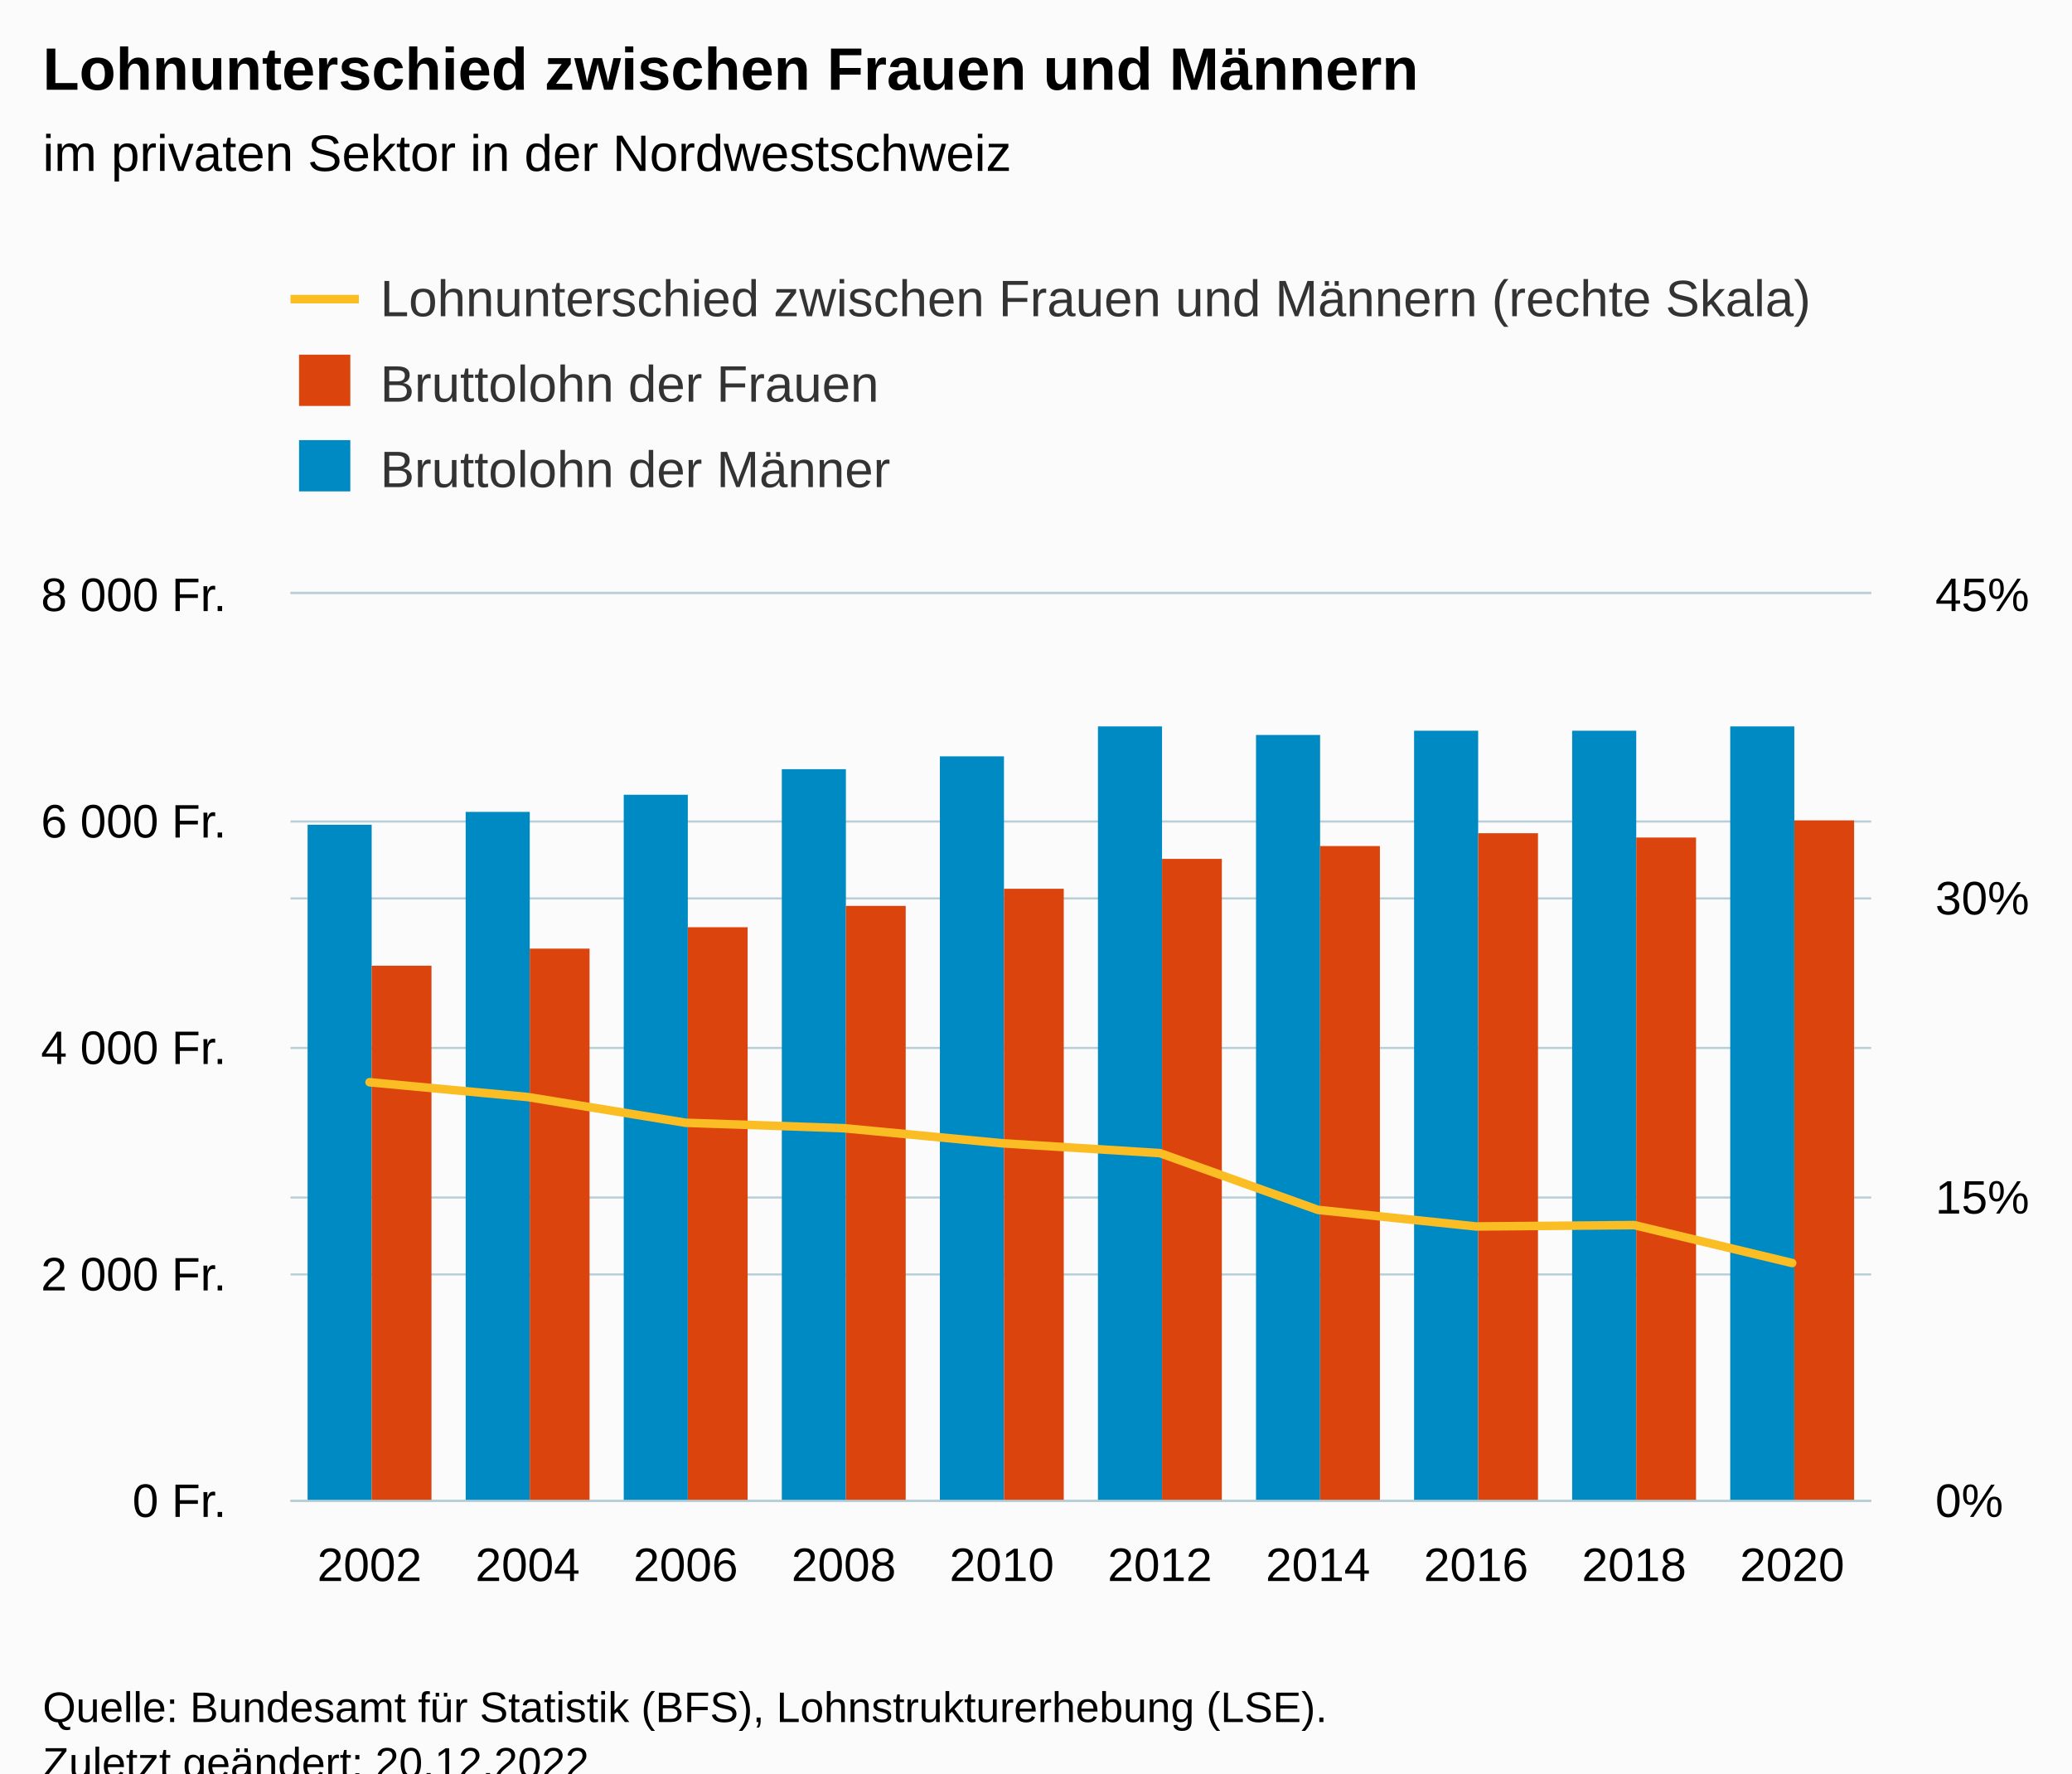
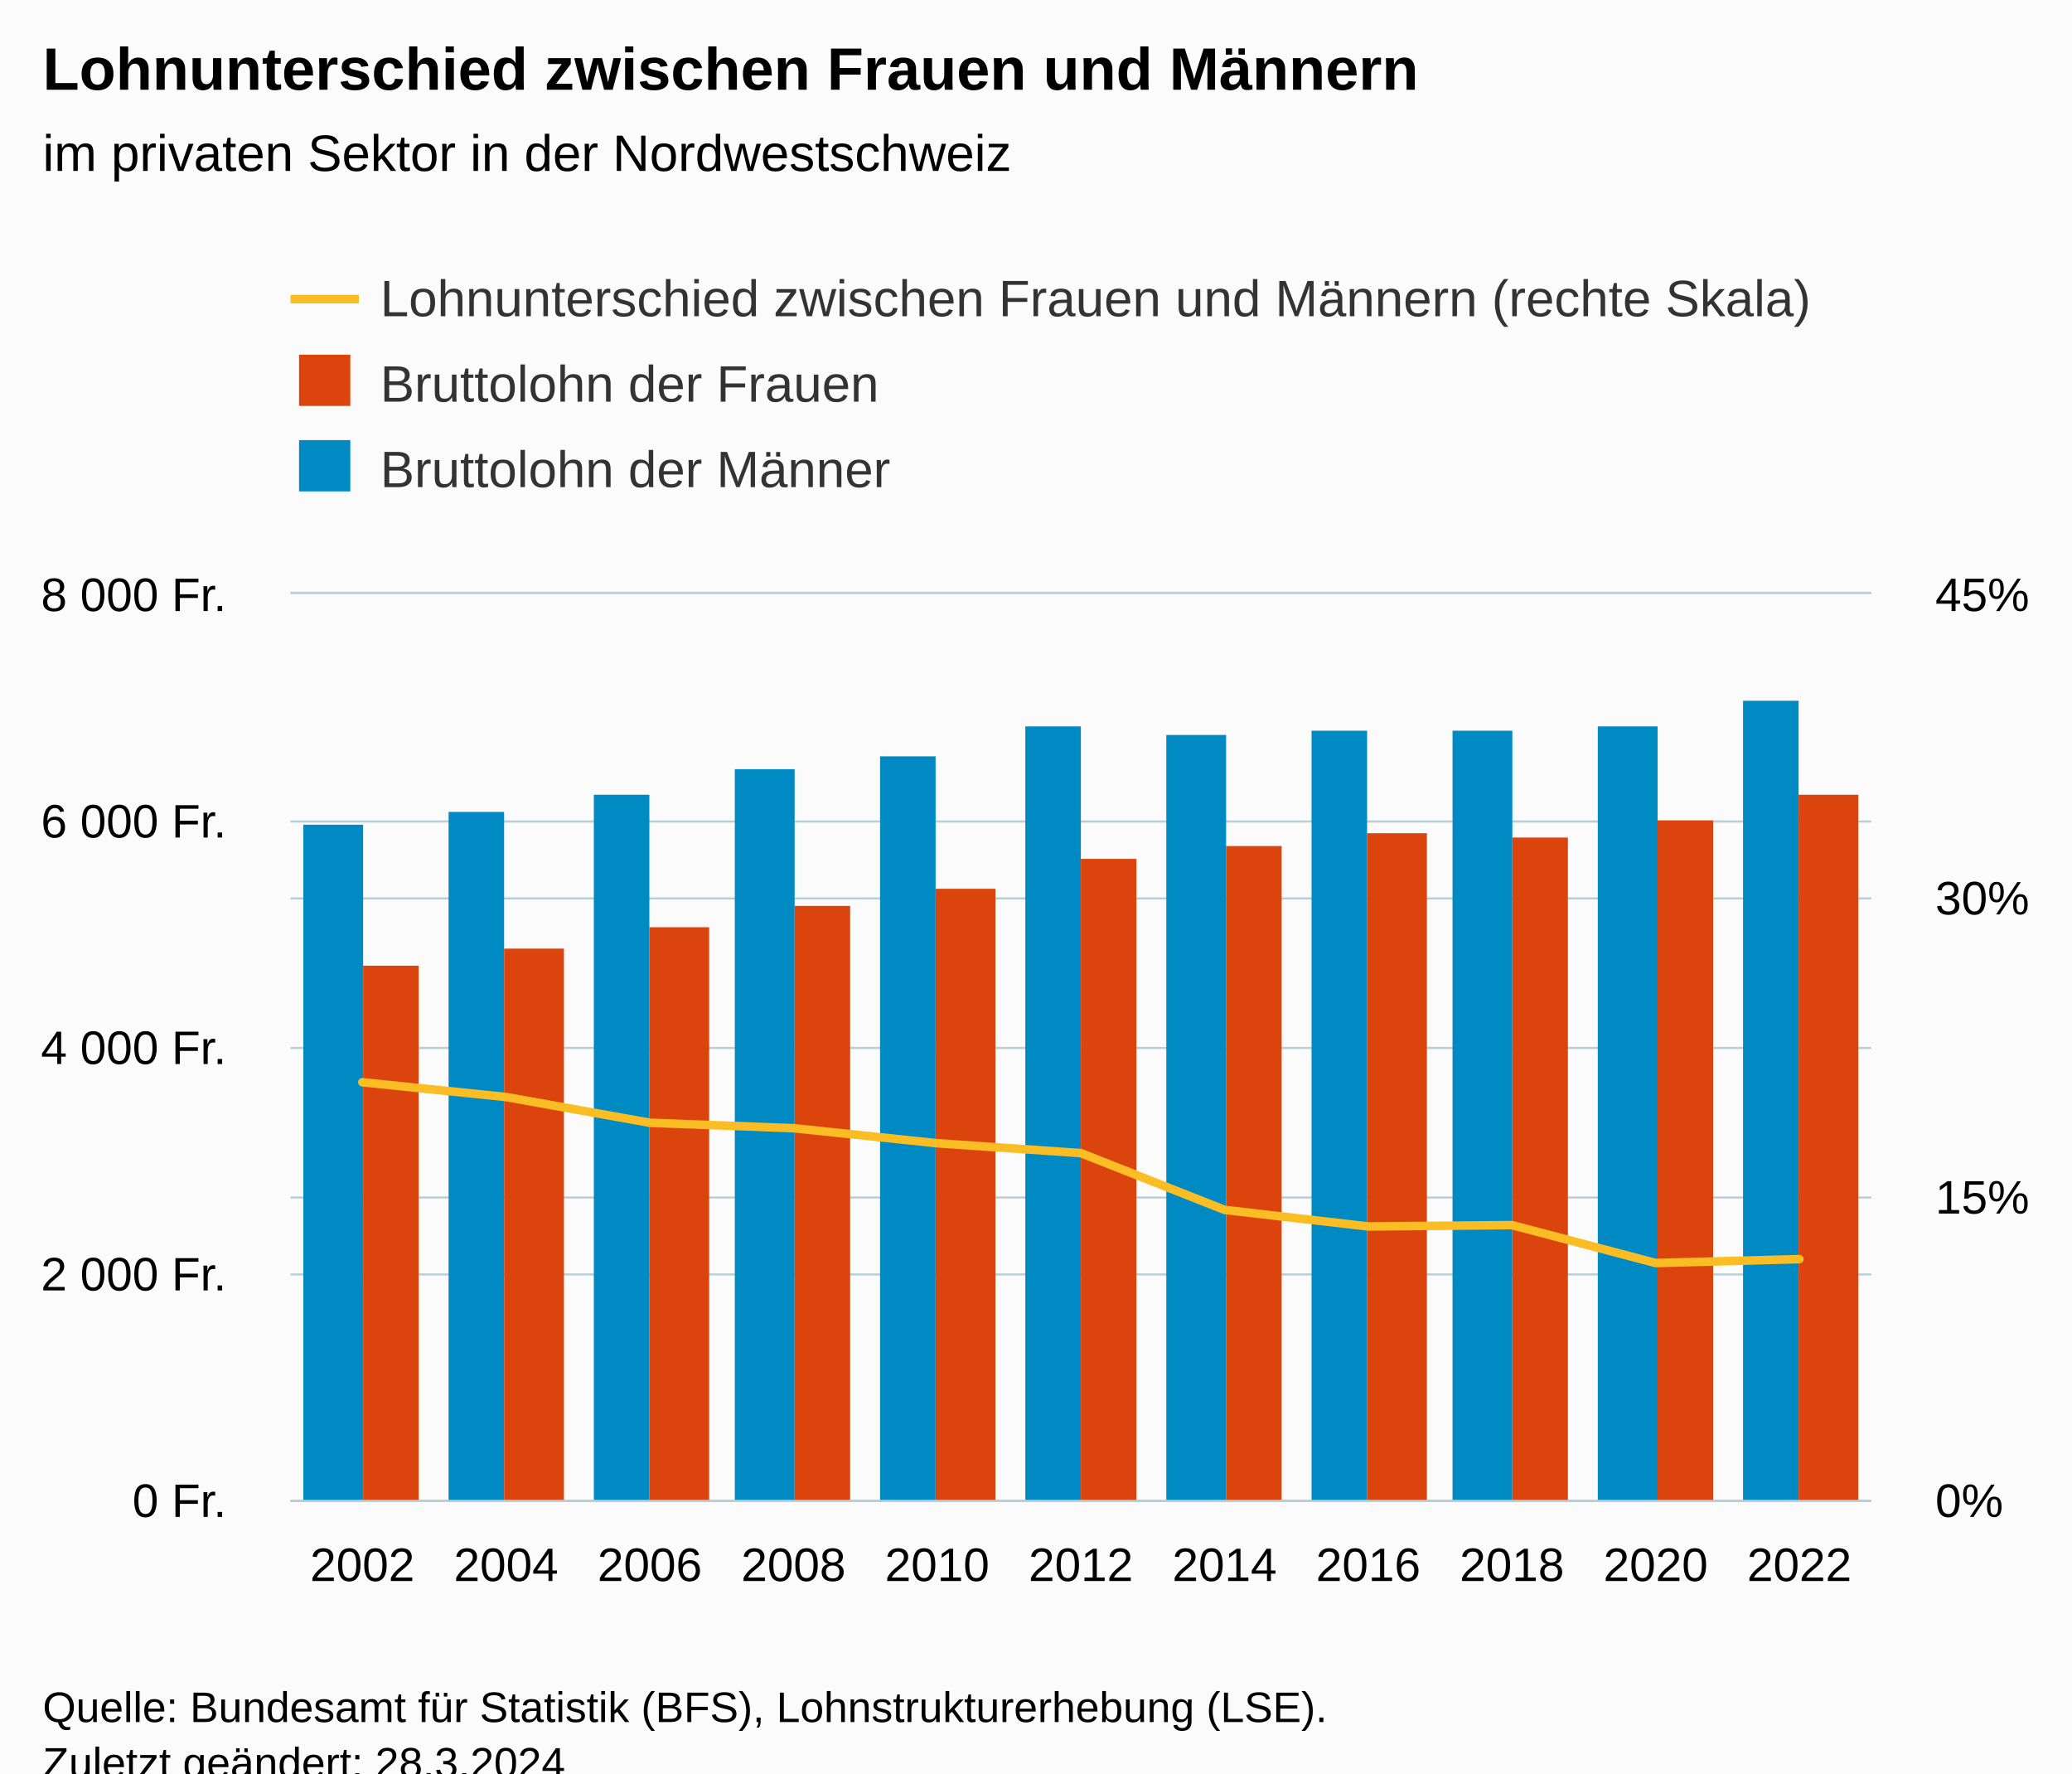
<svg xmlns="http://www.w3.org/2000/svg" version="1.1" class="highcharts-root" style="font-family:Arial;font-size:12px;" viewBox="0 0 485 415">
  <defs>
-     <clipPath id="highcharts-ej20c28-39-">
+     <clipPath id="highcharts-pdvz7xs-42-">
      <rect x="0" y="0" width="370" height="212" fill="none" />
    </clipPath>
-     <clipPath id="highcharts-ej20c28-50-">
+     <clipPath id="highcharts-pdvz7xs-54-">
      <rect x="0" y="0" width="370" height="212" fill="none" />
    </clipPath>
-     <clipPath id="highcharts-ej20c28-71-">
+     <clipPath id="highcharts-pdvz7xs-77-">
      <rect x="0" y="0" width="370" height="212" fill="none" />
    </clipPath>
-     <clipPath id="highcharts-ej20c28-72-">
+     <clipPath id="highcharts-pdvz7xs-78-">
      <rect x="68" y="139" width="370" height="212" fill="none" />
    </clipPath>
  </defs>
  <rect fill="#fbfbfb" class="highcharts-background" x="0" y="0" width="485" height="428" rx="0" ry="0" />
  <rect fill="none" class="highcharts-plot-background" x="68" y="139" width="370" height="212" />
  <g class="highcharts-pane-group" data-z-index="0" />
  <g class="highcharts-grid highcharts-xaxis-grid" data-z-index="1">
-     <path fill="none" data-z-index="1" class="highcharts-grid-line" d="M 104.5 139 L 104.5 351" opacity="1" />
-     <path fill="none" data-z-index="1" class="highcharts-grid-line" d="M 141.5 139 L 141.5 351" opacity="1" />
-     <path fill="none" data-z-index="1" class="highcharts-grid-line" d="M 178.5 139 L 178.5 351" opacity="1" />
-     <path fill="none" data-z-index="1" class="highcharts-grid-line" d="M 215.5 139 L 215.5 351" opacity="1" />
-     <path fill="none" data-z-index="1" class="highcharts-grid-line" d="M 252.5 139 L 252.5 351" opacity="1" />
-     <path fill="none" data-z-index="1" class="highcharts-grid-line" d="M 289.5 139 L 289.5 351" opacity="1" />
-     <path fill="none" data-z-index="1" class="highcharts-grid-line" d="M 326.5 139 L 326.5 351" opacity="1" />
-     <path fill="none" data-z-index="1" class="highcharts-grid-line" d="M 363.5 139 L 363.5 351" opacity="1" />
-     <path fill="none" data-z-index="1" class="highcharts-grid-line" d="M 400.5 139 L 400.5 351" opacity="1" />
+     <path fill="none" data-z-index="1" class="highcharts-grid-line" d="M 101.5 139 L 101.5 351" opacity="1" />
+     <path fill="none" data-z-index="1" class="highcharts-grid-line" d="M 134.5 139 L 134.5 351" opacity="1" />
+     <path fill="none" data-z-index="1" class="highcharts-grid-line" d="M 168.5 139 L 168.5 351" opacity="1" />
+     <path fill="none" data-z-index="1" class="highcharts-grid-line" d="M 202.5 139 L 202.5 351" opacity="1" />
+     <path fill="none" data-z-index="1" class="highcharts-grid-line" d="M 235.5 139 L 235.5 351" opacity="1" />
+     <path fill="none" data-z-index="1" class="highcharts-grid-line" d="M 269.5 139 L 269.5 351" opacity="1" />
+     <path fill="none" data-z-index="1" class="highcharts-grid-line" d="M 302.5 139 L 302.5 351" opacity="1" />
+     <path fill="none" data-z-index="1" class="highcharts-grid-line" d="M 336.5 139 L 336.5 351" opacity="1" />
+     <path fill="none" data-z-index="1" class="highcharts-grid-line" d="M 370.5 139 L 370.5 351" opacity="1" />
+     <path fill="none" data-z-index="1" class="highcharts-grid-line" d="M 403.5 139 L 403.5 351" opacity="1" />
    <path fill="none" data-z-index="1" class="highcharts-grid-line" d="M 437.5 139 L 437.5 351" opacity="1" />
    <path fill="none" data-z-index="1" class="highcharts-grid-line" d="M 67.5 139 L 67.5 351" opacity="1" />
  </g>
  <g class="highcharts-grid highcharts-yaxis-grid" data-z-index="1">
    <path fill="none" stroke="#B9CFD7" stroke-width="0.5" data-z-index="1" class="highcharts-grid-line" d="M 68 351.25 L 438 351.25" opacity="1" />
    <path fill="none" stroke="#B9CFD7" stroke-width="0.5" data-z-index="1" class="highcharts-grid-line" d="M 68 280.25 L 438 280.25" opacity="1" />
    <path fill="none" stroke="#B9CFD7" stroke-width="0.5" data-z-index="1" class="highcharts-grid-line" d="M 68 210.25 L 438 210.25" opacity="1" />
    <path fill="none" stroke="#B9CFD7" stroke-width="0.5" data-z-index="1" class="highcharts-grid-line" d="M 68 138.75 L 438 138.75" opacity="1" />
  </g>
  <g class="highcharts-grid highcharts-yaxis-grid" data-z-index="1">
    <path fill="none" stroke="#B9CFD7" stroke-width="0.5" data-z-index="1" class="highcharts-grid-line" d="M 68 351.25 L 438 351.25" opacity="1" />
    <path fill="none" stroke="#B9CFD7" stroke-width="0.5" data-z-index="1" class="highcharts-grid-line" d="M 68 298.25 L 438 298.25" opacity="1" />
    <path fill="none" stroke="#B9CFD7" stroke-width="0.5" data-z-index="1" class="highcharts-grid-line" d="M 68 245.25 L 438 245.25" opacity="1" />
    <path fill="none" stroke="#B9CFD7" stroke-width="0.5" data-z-index="1" class="highcharts-grid-line" d="M 68 192.25 L 438 192.25" opacity="1" />
    <path fill="none" stroke="#B9CFD7" stroke-width="0.5" data-z-index="1" class="highcharts-grid-line" d="M 68 138.75 L 438 138.75" opacity="1" />
  </g>
  <rect fill="none" class="highcharts-plot-border" data-z-index="1" x="68" y="139" width="370" height="212" />
  <g class="highcharts-axis highcharts-xaxis" data-z-index="2">
    <path fill="none" class="highcharts-axis-line" stroke="#B9CFD7" stroke-width="0.5" data-z-index="7" d="M 68 351.25 L 438 351.25" />
  </g>
  <g class="highcharts-axis highcharts-yaxis" data-z-index="2">
    <path fill="none" class="highcharts-axis-line" data-z-index="7" d="M 438 139 L 438 351" />
  </g>
  <g class="highcharts-axis highcharts-yaxis" data-z-index="2">
    <path fill="none" class="highcharts-axis-line" data-z-index="7" d="M 68 139 L 68 351" />
  </g>
  <g class="highcharts-series-group" data-z-index="3">
-     <g class="highcharts-series highcharts-series-0 highcharts-column-series" data-z-index="0.1" opacity="1" transform="translate(68,139) scale(1 1)" clip-path="url(#highcharts-ej20c28-50-)">
-       <rect x="4" y="54" width="15" height="159" fill="#008AC3" opacity="1" class="highcharts-point" />
-       <rect x="41" y="51" width="15" height="162" fill="#008AC3" opacity="1" class="highcharts-point" />
-       <rect x="78" y="47" width="15" height="166" fill="#008AC3" opacity="1" class="highcharts-point" />
-       <rect x="115" y="41" width="15" height="172" fill="#008AC3" opacity="1" class="highcharts-point" />
-       <rect x="152" y="38" width="15" height="175" fill="#008AC3" opacity="1" class="highcharts-point" />
-       <rect x="189" y="31" width="15" height="182" fill="#008AC3" opacity="1" class="highcharts-point" />
-       <rect x="226" y="33" width="15" height="180" fill="#008AC3" opacity="1" class="highcharts-point" />
-       <rect x="263" y="32" width="15" height="181" fill="#008AC3" opacity="1" class="highcharts-point" />
-       <rect x="300" y="32" width="15" height="181" fill="#008AC3" opacity="1" class="highcharts-point" />
-       <rect x="337" y="31" width="15" height="182" fill="#008AC3" opacity="1" class="highcharts-point" />
+     <g class="highcharts-series highcharts-series-0 highcharts-column-series" data-z-index="0.1" opacity="1" transform="translate(68,139) scale(1 1)" clip-path="url(#highcharts-pdvz7xs-54-)">
+       <rect x="3" y="54" width="14" height="159" fill="#008AC3" opacity="1" class="highcharts-point" />
+       <rect x="37" y="51" width="13" height="162" fill="#008AC3" opacity="1" class="highcharts-point" />
+       <rect x="71" y="47" width="13" height="166" fill="#008AC3" opacity="1" class="highcharts-point" />
+       <rect x="104" y="41" width="14" height="172" fill="#008AC3" opacity="1" class="highcharts-point" />
+       <rect x="138" y="38" width="13" height="175" fill="#008AC3" opacity="1" class="highcharts-point" />
+       <rect x="172" y="31" width="13" height="182" fill="#008AC3" opacity="1" class="highcharts-point" />
+       <rect x="205" y="33" width="14" height="180" fill="#008AC3" opacity="1" class="highcharts-point" />
+       <rect x="239" y="32" width="13" height="181" fill="#008AC3" opacity="1" class="highcharts-point" />
+       <rect x="272" y="32" width="14" height="181" fill="#008AC3" opacity="1" class="highcharts-point" />
+       <rect x="306" y="31" width="14" height="182" fill="#008AC3" opacity="1" class="highcharts-point" />
+       <rect x="340" y="25" width="13" height="188" fill="#008AC3" opacity="1" class="highcharts-point" />
    </g>
    <g class="highcharts-markers highcharts-series-0 highcharts-column-series" data-z-index="0.1" opacity="1" transform="translate(68,139) scale(1 1)" clip-path="none" />
-     <g class="highcharts-series highcharts-series-1 highcharts-column-series" data-z-index="0.1" opacity="1" transform="translate(68,139) scale(1 1)" clip-path="url(#highcharts-ej20c28-50-)">
-       <rect x="19" y="87" width="14" height="126" fill="#DC440E" opacity="1" class="highcharts-point" />
-       <rect x="56" y="83" width="14" height="130" fill="#DC440E" opacity="1" class="highcharts-point" />
-       <rect x="93" y="78" width="14" height="135" fill="#DC440E" opacity="1" class="highcharts-point" />
-       <rect x="130" y="73" width="14" height="140" fill="#DC440E" opacity="1" class="highcharts-point" />
-       <rect x="167" y="69" width="14" height="144" fill="#DC440E" opacity="1" class="highcharts-point" />
-       <rect x="204" y="62" width="14" height="151" fill="#DC440E" opacity="1" class="highcharts-point" />
-       <rect x="241" y="59" width="14" height="154" fill="#DC440E" opacity="1" class="highcharts-point" />
-       <rect x="278" y="56" width="14" height="157" fill="#DC440E" opacity="1" class="highcharts-point" />
-       <rect x="315" y="57" width="14" height="156" fill="#DC440E" opacity="1" class="highcharts-point" />
-       <rect x="352" y="53" width="14" height="160" fill="#DC440E" opacity="1" class="highcharts-point" />
+     <g class="highcharts-series highcharts-series-1 highcharts-column-series" data-z-index="0.1" opacity="1" transform="translate(68,139) scale(1 1)" clip-path="url(#highcharts-pdvz7xs-54-)">
+       <rect x="17" y="87" width="13" height="126" fill="#DC440E" opacity="1" class="highcharts-point" />
+       <rect x="50" y="83" width="14" height="130" fill="#DC440E" opacity="1" class="highcharts-point" />
+       <rect x="84" y="78" width="14" height="135" fill="#DC440E" opacity="1" class="highcharts-point" />
+       <rect x="118" y="73" width="13" height="140" fill="#DC440E" opacity="1" class="highcharts-point" />
+       <rect x="151" y="69" width="14" height="144" fill="#DC440E" opacity="1" class="highcharts-point" />
+       <rect x="185" y="62" width="13" height="151" fill="#DC440E" opacity="1" class="highcharts-point" />
+       <rect x="219" y="59" width="13" height="154" fill="#DC440E" opacity="1" class="highcharts-point" />
+       <rect x="252" y="56" width="14" height="157" fill="#DC440E" opacity="1" class="highcharts-point" />
+       <rect x="286" y="57" width="13" height="156" fill="#DC440E" opacity="1" class="highcharts-point" />
+       <rect x="320" y="53" width="13" height="160" fill="#DC440E" opacity="1" class="highcharts-point" />
+       <rect x="353" y="47" width="14" height="166" fill="#DC440E" opacity="1" class="highcharts-point" />
    </g>
    <g class="highcharts-markers highcharts-series-1 highcharts-column-series" data-z-index="0.1" opacity="1" transform="translate(68,139) scale(1 1)" clip-path="none" />
-     <g class="highcharts-series highcharts-series-2 highcharts-line-series" data-z-index="0.1" opacity="1" transform="translate(68,139) scale(1 1)" clip-path="url(#highcharts-ej20c28-71-)">
-       <path fill="none" d="M 18.5 114.271 L 55.5 117.732 L 92.5 123.756 L 129.5 125.026 L 166.5 128.549 L 203.5 130.854 L 240.5 144.145 L 277.5 148.02 L 314.5 147.701 L 351.5 156.579" class="highcharts-graph" data-z-index="1" stroke="#fabd24" stroke-width="2" stroke-linejoin="round" stroke-linecap="round" />
+     <g class="highcharts-series highcharts-series-2 highcharts-line-series" data-z-index="0.1" opacity="1" transform="translate(68,139) scale(1 1)" clip-path="url(#highcharts-pdvz7xs-77-)">
+       <path fill="none" d="M 16.818 114.271 L 50.455 117.732 L 84.091 123.756 L 117.727 125.026 L 151.364 128.549 L 185 130.854 L 218.636 144.145 L 252.273 148.02 L 285.909 147.701 L 319.545 156.579 L 353.182 155.666" class="highcharts-graph" data-z-index="1" stroke="#fabd24" stroke-width="2" stroke-linejoin="round" stroke-linecap="round" />
    </g>
    <g class="highcharts-markers highcharts-series-2 highcharts-line-series" data-z-index="0.1" opacity="1" transform="translate(68,139) scale(1 1)" clip-path="none" />
  </g>
  <text x="10" text-anchor="start" class="highcharts-title" data-z-index="4" style="color:#000000;font-size:14px;font-weight:bold;fill:#000000;" y="21">
    <tspan>Lohnunterschied zwischen Frauen und Männern</tspan>
  </text>
  <text x="10" text-anchor="start" class="highcharts-subtitle" data-z-index="4" style="color:#000000;font-size:12px;font-weight:normal;fill:#000000;" y="40">
    <tspan>im privaten Sektor in der Nordwestschweiz</tspan>
  </text>
  <text x="10" text-anchor="start" class="highcharts-caption" data-z-index="4" style="color:#666666;fill:#666666;" y="385" />
  <g class="highcharts-legend" data-z-index="7" transform="translate(60,56)">
    <rect fill="none" class="highcharts-legend-box" rx="0" ry="0" x="0" y="0" width="380" height="71" visibility="visible" />
    <g data-z-index="1">
      <g>
        <g class="highcharts-legend-item highcharts-line-series highcharts-color-undefined highcharts-series-2" data-z-index="1" transform="translate(8,3)">
          <path fill="none" d="M 0 11 L 16 11" class="highcharts-graph" stroke="#fabd24" stroke-width="2" />
          <text x="21" style="color:#333333;cursor:pointer;font-size:12px;font-weight:normal;fill:#333333;" text-anchor="start" data-z-index="2" y="15">
            <tspan>Lohnunterschied zwischen Frauen und Männern (rechte Skala)</tspan>
          </text>
        </g>
        <g class="highcharts-legend-item highcharts-column-series highcharts-color-undefined highcharts-series-1" data-z-index="1" transform="translate(8,23)">
          <text x="21" y="15" style="color:#333333;cursor:pointer;font-size:12px;font-weight:normal;fill:#333333;" text-anchor="start" data-z-index="2">
            <tspan>Bruttolohn der Frauen</tspan>
          </text>
          <rect x="2" y="4" width="12" height="12" fill="#DC440E" class="highcharts-point" data-z-index="3" />
        </g>
        <g class="highcharts-legend-item highcharts-column-series highcharts-color-undefined highcharts-series-0" data-z-index="1" transform="translate(8,43)">
          <text x="21" y="15" style="color:#333333;cursor:pointer;font-size:12px;font-weight:normal;fill:#333333;" text-anchor="start" data-z-index="2">
            <tspan>Bruttolohn der Männer</tspan>
          </text>
          <rect x="2" y="4" width="12" height="12" fill="#008AC3" class="highcharts-point" data-z-index="3" />
        </g>
      </g>
    </g>
  </g>
  <g class="highcharts-axis-labels highcharts-xaxis-labels" data-z-index="7">
-     <text x="86.5" style="color:#000000;cursor:default;font-size:11px;fill:#000000;" text-anchor="middle" transform="translate(0,0)" y="370" opacity="1">2002</text>
-     <text x="123.5" style="color:#000000;cursor:default;font-size:11px;fill:#000000;" text-anchor="middle" transform="translate(0,0)" y="370" opacity="1">2004</text>
-     <text x="160.5" style="color:#000000;cursor:default;font-size:11px;fill:#000000;" text-anchor="middle" transform="translate(0,0)" y="370" opacity="1">2006</text>
-     <text x="197.5" style="color:#000000;cursor:default;font-size:11px;fill:#000000;" text-anchor="middle" transform="translate(0,0)" y="370" opacity="1">2008</text>
-     <text x="234.5" style="color:#000000;cursor:default;font-size:11px;fill:#000000;" text-anchor="middle" transform="translate(0,0)" y="370" opacity="1">2010</text>
-     <text x="271.5" style="color:#000000;cursor:default;font-size:11px;fill:#000000;" text-anchor="middle" transform="translate(0,0)" y="370" opacity="1">2012</text>
-     <text x="308.5" style="color:#000000;cursor:default;font-size:11px;fill:#000000;" text-anchor="middle" transform="translate(0,0)" y="370" opacity="1">2014</text>
-     <text x="345.5" style="color:#000000;cursor:default;font-size:11px;fill:#000000;" text-anchor="middle" transform="translate(0,0)" y="370" opacity="1">2016</text>
-     <text x="382.5" style="color:#000000;cursor:default;font-size:11px;fill:#000000;" text-anchor="middle" transform="translate(0,0)" y="370" opacity="1">2018</text>
-     <text x="419.5" style="color:#000000;cursor:default;font-size:11px;fill:#000000;" text-anchor="middle" transform="translate(0,0)" y="370" opacity="1">2020</text>
+     <text x="84.818" style="color:#000000;cursor:default;font-size:11px;fill:#000000;" text-anchor="middle" transform="translate(0,0)" y="370" opacity="1">2002</text>
+     <text x="118.455" style="color:#000000;cursor:default;font-size:11px;fill:#000000;" text-anchor="middle" transform="translate(0,0)" y="370" opacity="1">2004</text>
+     <text x="152.091" style="color:#000000;cursor:default;font-size:11px;fill:#000000;" text-anchor="middle" transform="translate(0,0)" y="370" opacity="1">2006</text>
+     <text x="185.727" style="color:#000000;cursor:default;font-size:11px;fill:#000000;" text-anchor="middle" transform="translate(0,0)" y="370" opacity="1">2008</text>
+     <text x="219.364" style="color:#000000;cursor:default;font-size:11px;fill:#000000;" text-anchor="middle" transform="translate(0,0)" y="370" opacity="1">2010</text>
+     <text x="253" style="color:#000000;cursor:default;font-size:11px;fill:#000000;" text-anchor="middle" transform="translate(0,0)" y="370" opacity="1">2012</text>
+     <text x="286.636" style="color:#000000;cursor:default;font-size:11px;fill:#000000;" text-anchor="middle" transform="translate(0,0)" y="370" opacity="1">2014</text>
+     <text x="320.273" style="color:#000000;cursor:default;font-size:11px;fill:#000000;" text-anchor="middle" transform="translate(0,0)" y="370" opacity="1">2016</text>
+     <text x="353.909" style="color:#000000;cursor:default;font-size:11px;fill:#000000;" text-anchor="middle" transform="translate(0,0)" y="370" opacity="1">2018</text>
+     <text x="387.545" style="color:#000000;cursor:default;font-size:11px;fill:#000000;" text-anchor="middle" transform="translate(0,0)" y="370" opacity="1">2020</text>
+     <text x="421.182" style="color:#000000;cursor:default;font-size:11px;fill:#000000;" text-anchor="middle" transform="translate(0,0)" y="370" opacity="1">2022</text>
  </g>
  <g class="highcharts-axis-labels highcharts-yaxis-labels" data-z-index="7">
    <text x="453" style="color:#000000;cursor:default;font-size:11px;fill:#000000;" text-anchor="start" transform="translate(0,0)" y="355" opacity="1">0%</text>
    <text x="453" style="color:#000000;cursor:default;font-size:11px;fill:#000000;" text-anchor="start" transform="translate(0,0)" y="284" opacity="1">15%</text>
    <text x="453" style="color:#000000;cursor:default;font-size:11px;fill:#000000;" text-anchor="start" transform="translate(0,0)" y="214" opacity="1">30%</text>
    <text x="453" style="color:#000000;cursor:default;font-size:11px;fill:#000000;" text-anchor="start" transform="translate(0,0)" y="143" opacity="1">45%</text>
  </g>
  <g class="highcharts-axis-labels highcharts-yaxis-labels" data-z-index="7">
    <text x="53" style="color:#000000;cursor:default;font-size:11px;fill:#000000;" text-anchor="end" transform="translate(0,0)" y="355" opacity="1">
      <tspan>0 Fr.</tspan>
    </text>
    <text x="53" style="color:#000000;cursor:default;font-size:11px;fill:#000000;" text-anchor="end" transform="translate(0,0)" y="302" opacity="1">
      <tspan>2 000 Fr.</tspan>
    </text>
    <text x="53" style="color:#000000;cursor:default;font-size:11px;fill:#000000;" text-anchor="end" transform="translate(0,0)" y="249" opacity="1">
      <tspan>4 000 Fr.</tspan>
    </text>
    <text x="53" style="color:#000000;cursor:default;font-size:11px;fill:#000000;" text-anchor="end" transform="translate(0,0)" y="196" opacity="1">
      <tspan>6 000 Fr.</tspan>
    </text>
    <text x="53" style="color:#000000;cursor:default;font-size:11px;fill:#000000;" text-anchor="end" transform="translate(0,0)" y="143" opacity="1">
      <tspan>8 000 Fr.</tspan>
    </text>
  </g>
  <text x="10" class="highcharts-credits" text-anchor="start" data-z-index="8" style="cursor:default;color:#000000;font-size:10px;fill:#000000;" y="403">
    <tspan>Quelle: Bundesamt für Statistik (BFS), Lohnstrukturerhebung (LSE).</tspan>
-     <tspan x="10" dy="13">Zuletzt geändert: 20.12.2022</tspan>
+     <tspan x="10" dy="13">Zuletzt geändert: 28.3.2024</tspan>
  </text>
-   <g class="highcharts-control-points" data-z-index="99" clip-path="url(#highcharts-ej20c28-72-)" />
+   <g class="highcharts-control-points" data-z-index="99" clip-path="url(#highcharts-pdvz7xs-78-)" />
</svg>
